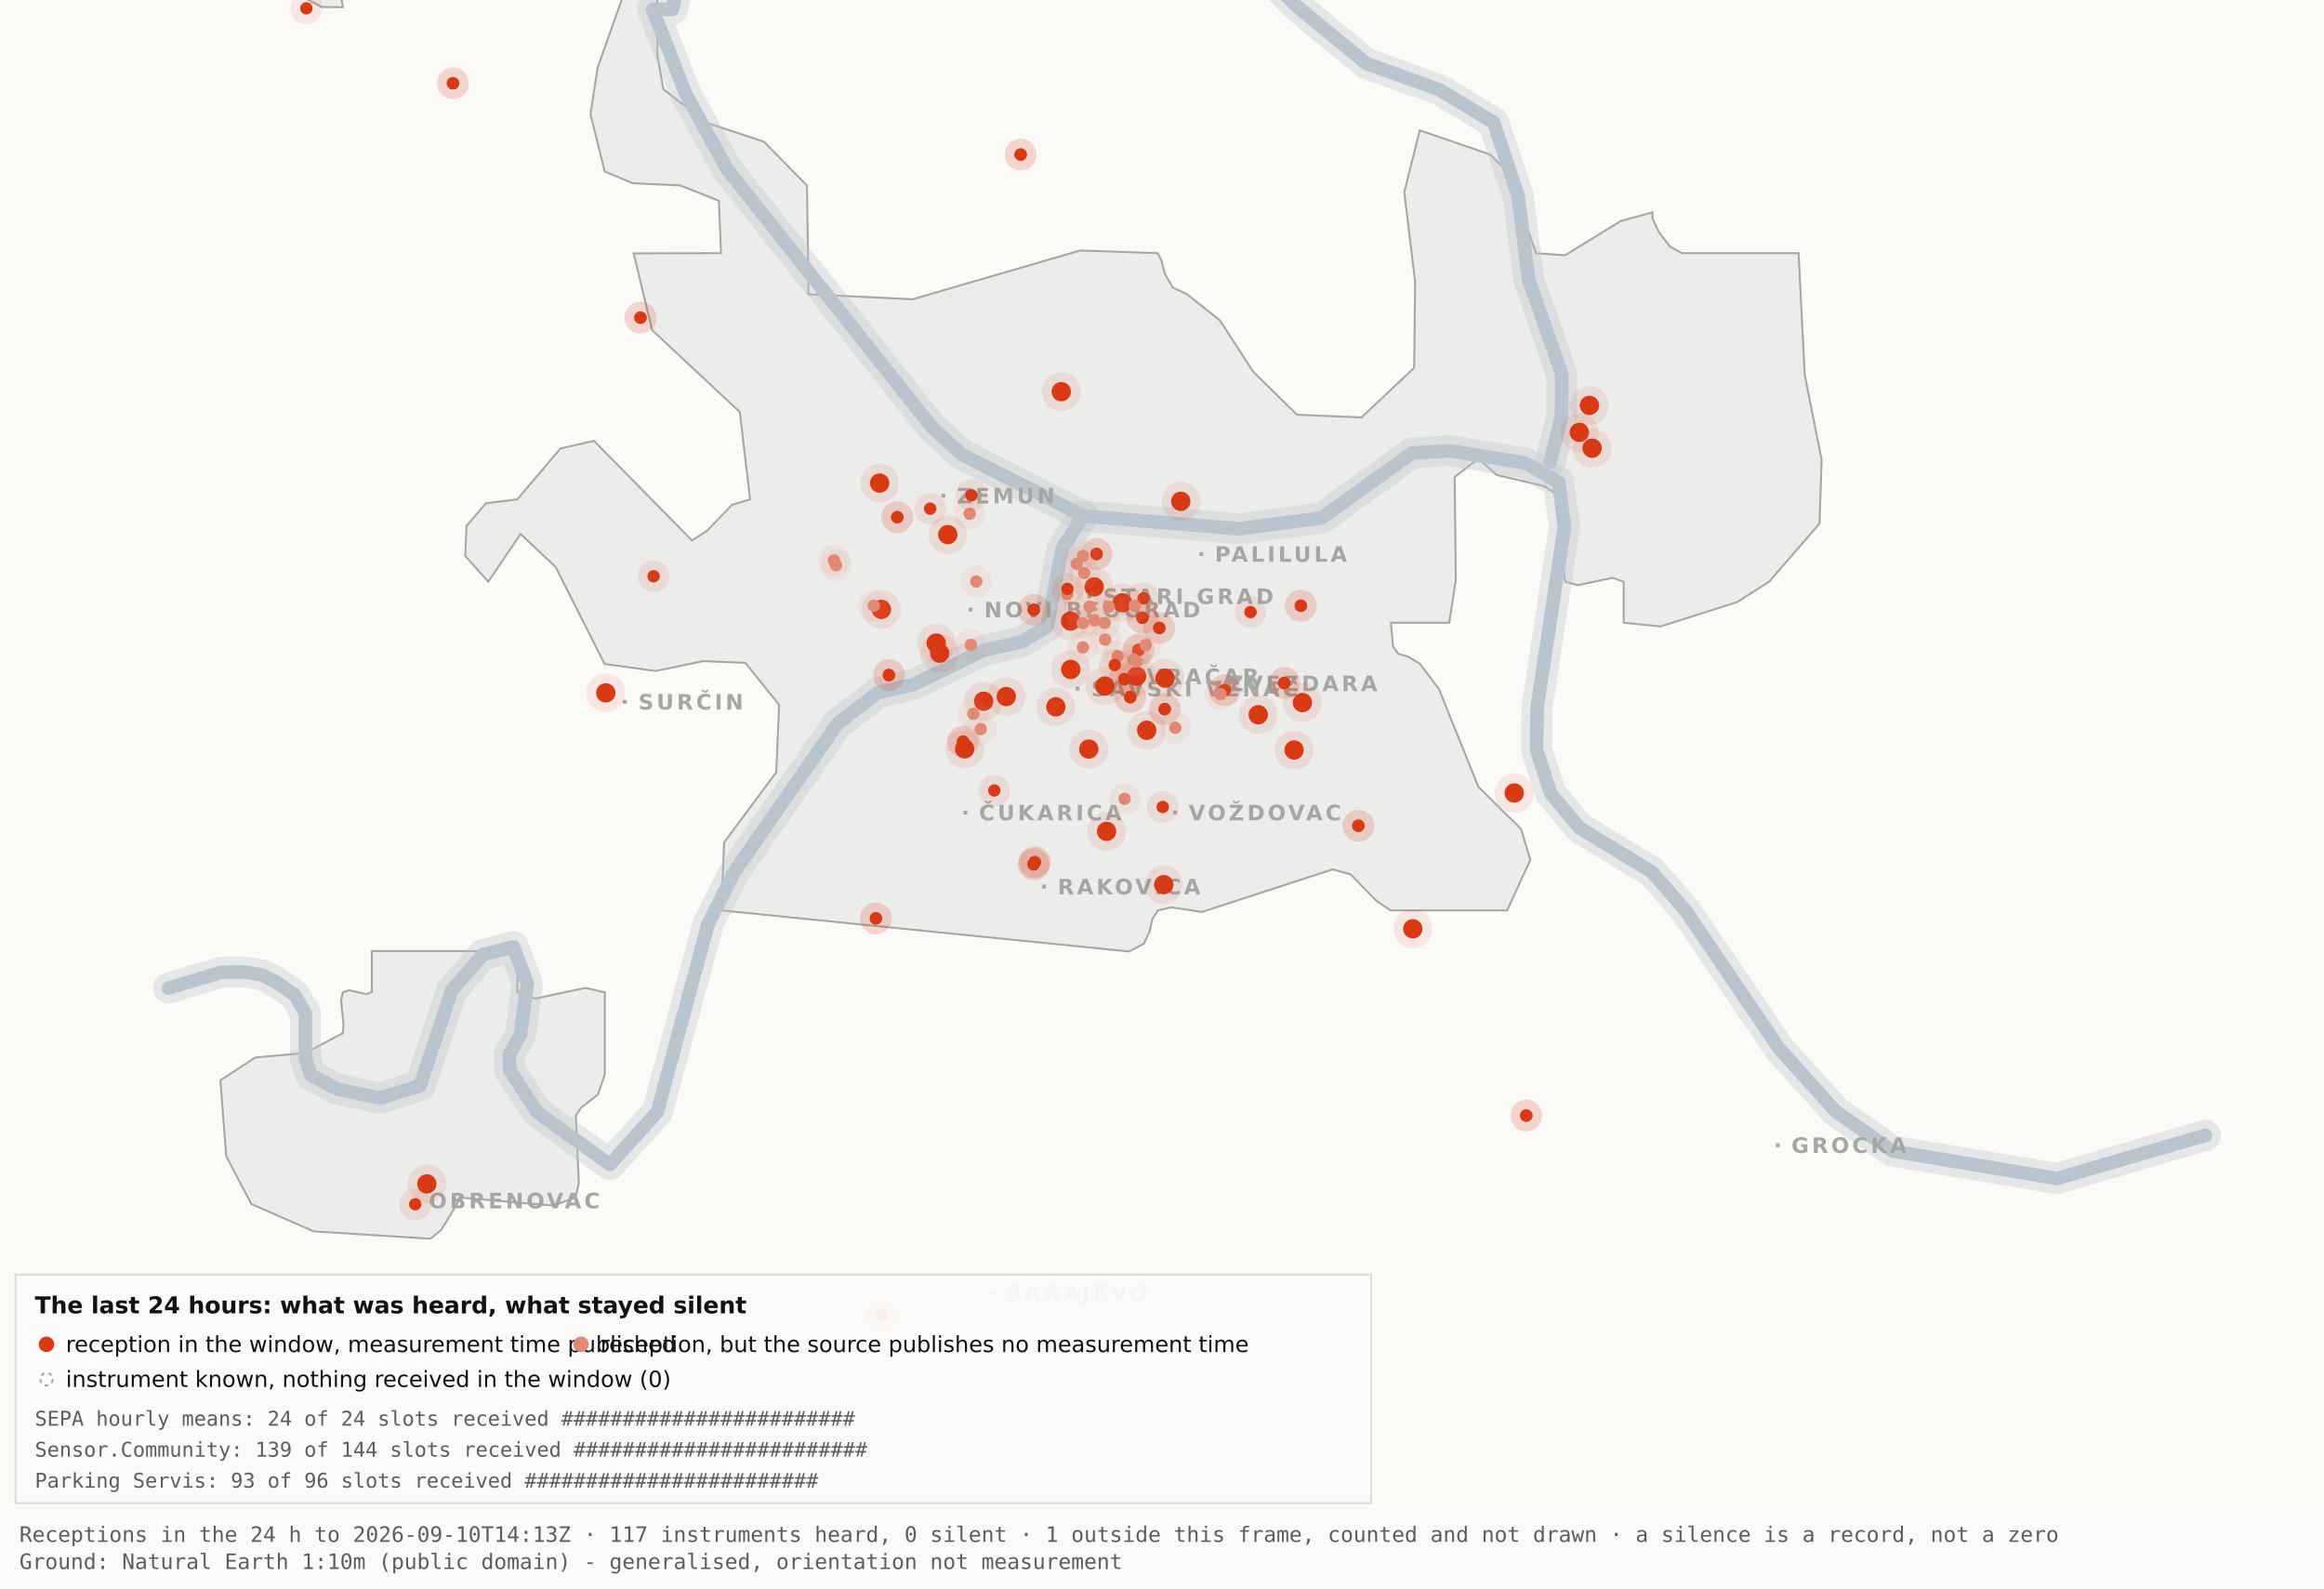
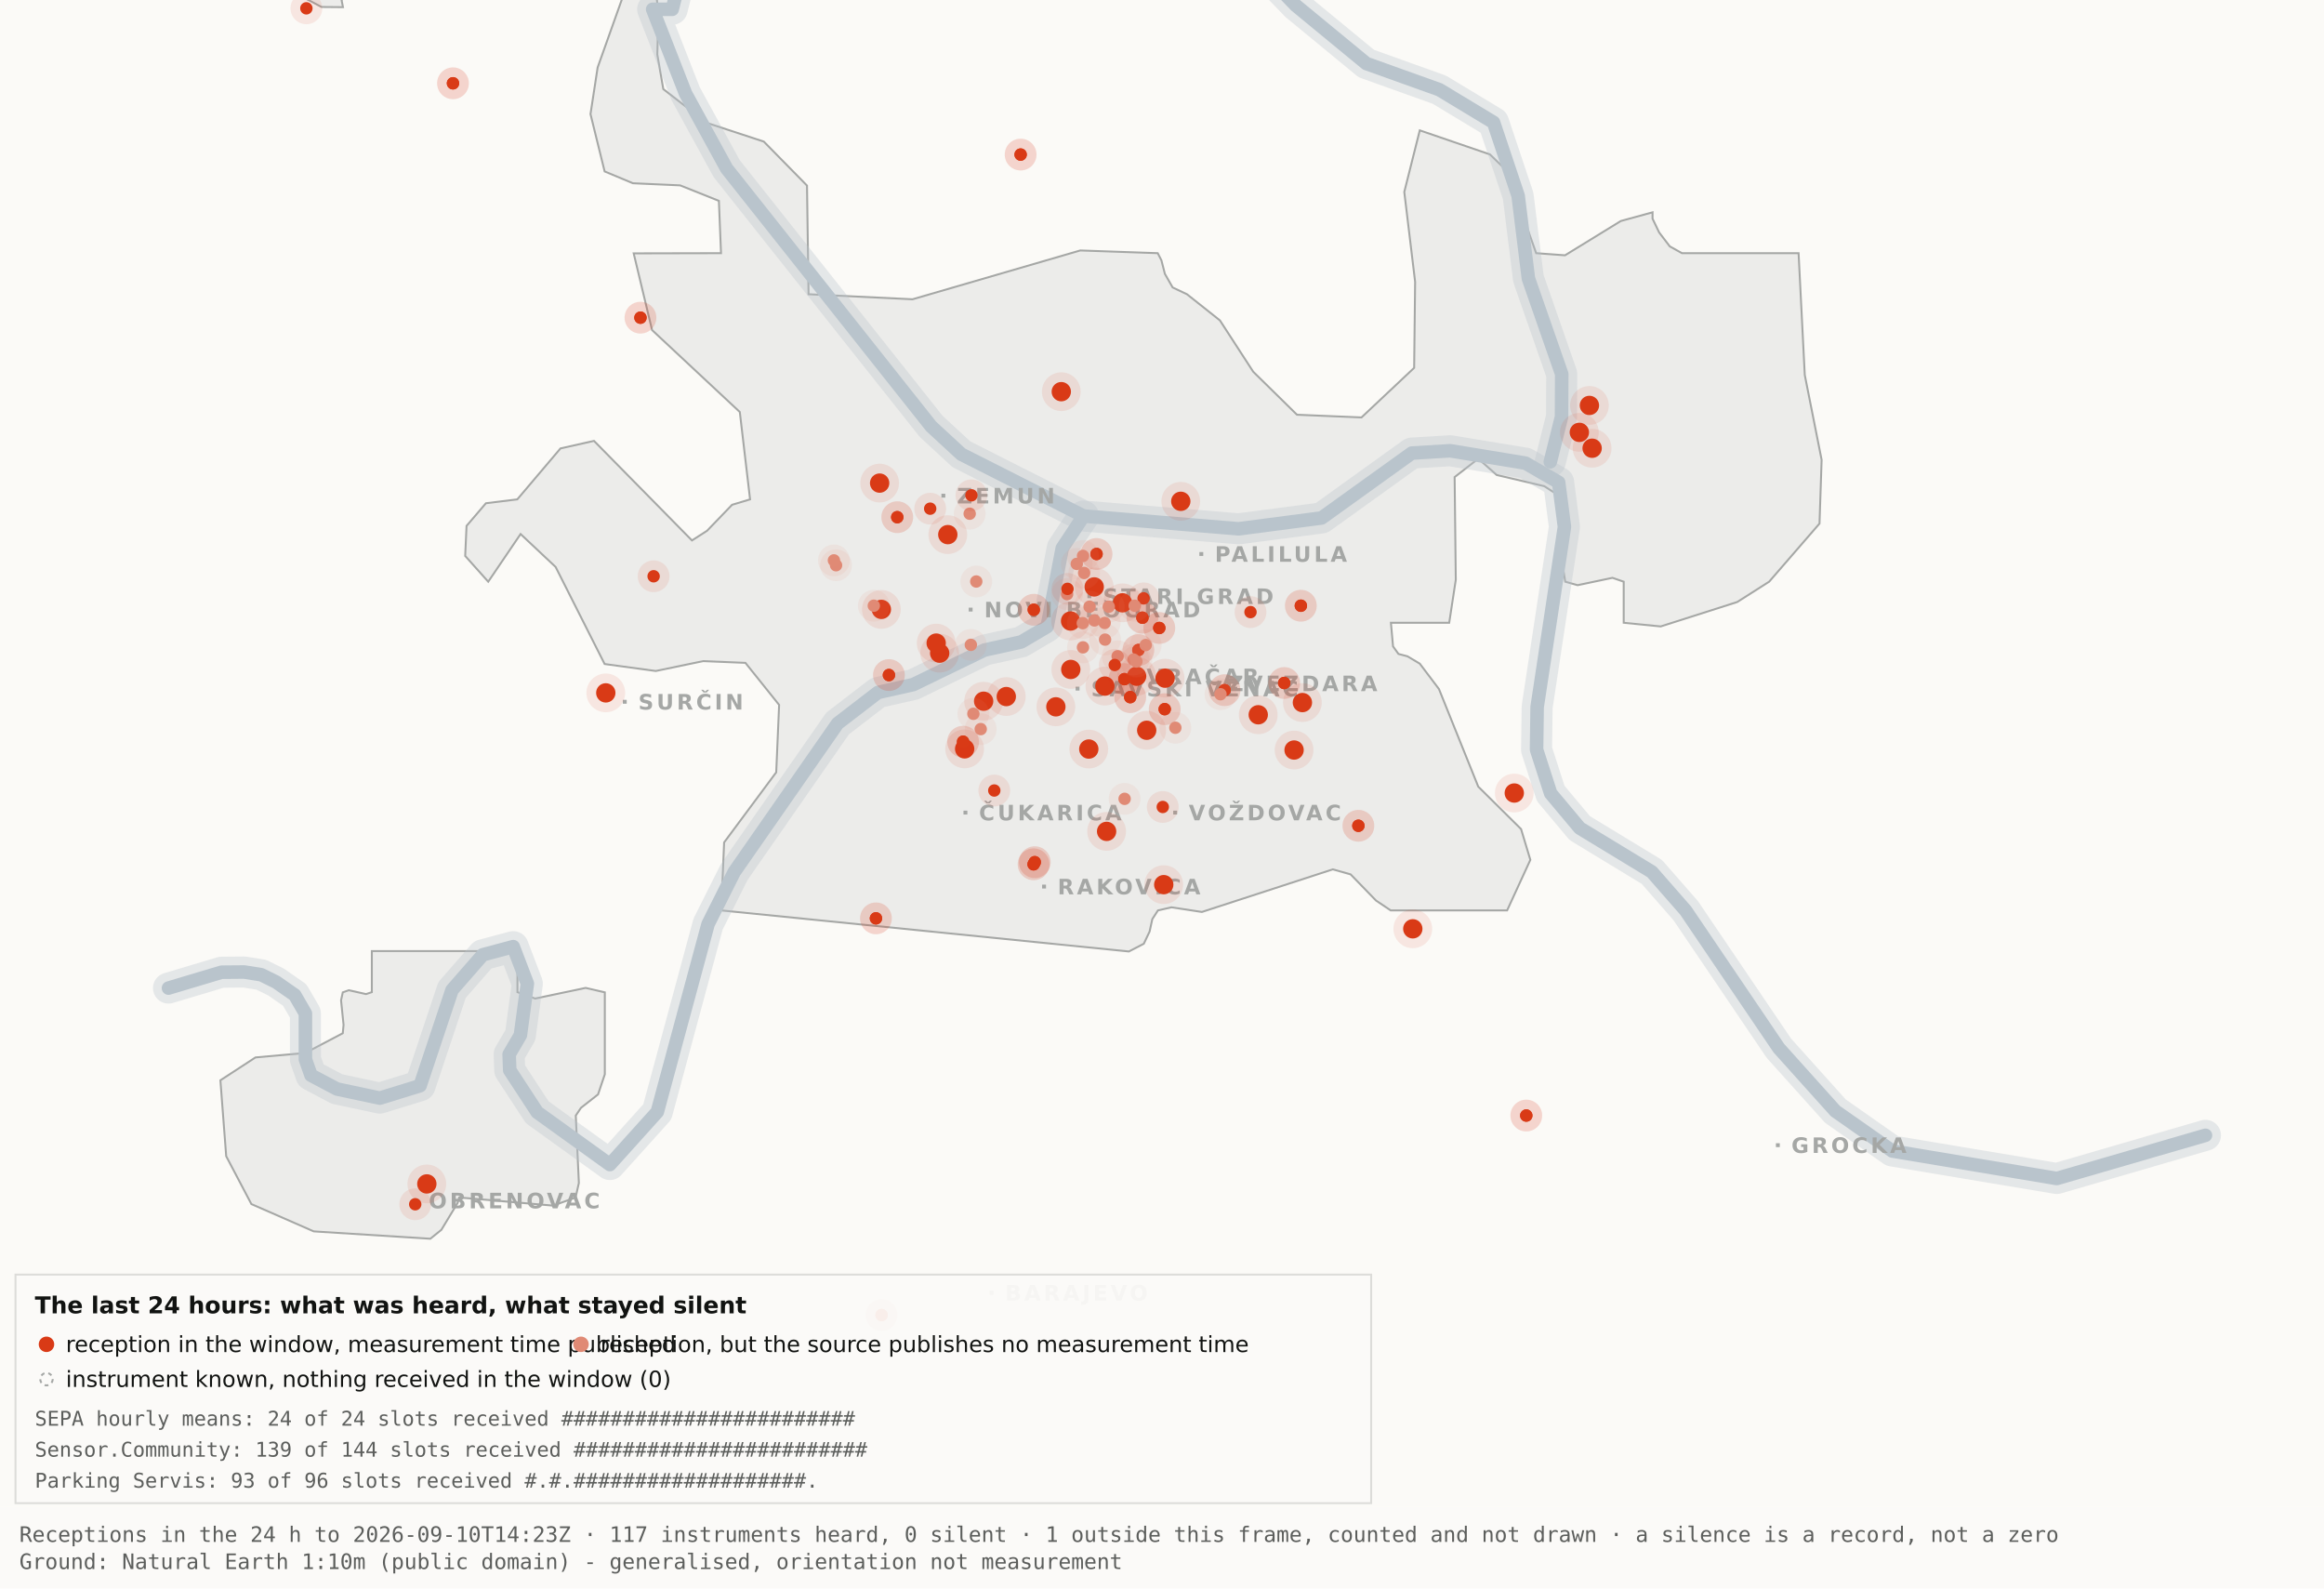
<svg xmlns="http://www.w3.org/2000/svg" viewBox="0 0 1200 820" width="1200" height="820" role="img" aria-label="Map 3 - The last 24 hours">
  <rect x="0" y="0" width="1200" height="820" fill="#fbfaf7" />
  <path d="M192.0,-34.8 L192.1,-17.6 L189.5,-19.9 L182.4,-10.7 L176.4,0.2 L177.1,3.7 L166.0,3.6 L138.0,-11.3 L131.8,-17.6 L130.3,-34.7 L134.1,-45.9 L158.3,-76.4 L166.7,-82.3 L177.1,-81.2 L183.0,-72.1 L192.0,-34.8 Z" fill="#ececea" stroke="#a5a7a5" stroke-width="1" fill-rule="evenodd" />
  <path d="M417.5,151.9 L471.2,154.5 L557.8,129.3 L597.8,130.7 L599.7,134.4 L601.5,141.4 L605.5,148.4 L612.9,151.9 L629.9,165.4 L647.1,191.9 L669.7,214.1 L703.0,215.5 L730.2,189.9 L730.7,145.5 L725.1,99.1 L733.1,67.3 L769.3,79.7 L778.2,88.3 L793.2,130.7 L808.1,131.8 L836.9,114.1 L853.3,109.6 L853.3,112.9 L856.7,120.0 L862.2,127.2 L868.5,130.7 L928.7,130.7 L931.9,193.6 L940.6,237.4 L939.5,270.3 L913.5,300.3 L897.0,310.8 L857.5,323.4 L838.4,321.5 L838.4,300.3 L832.6,298.3 L814.6,302.1 L808.2,300.3 L806.9,292.0 L809.7,266.1 L808.2,258.0 L797.4,251.0 L772.8,245.2 L763.3,236.8 L751.1,246.3 L751.7,299.3 L748.3,321.5 L718.2,321.5 L719.3,333.7 L722.1,337.6 L726.7,338.8 L733.1,342.6 L743.0,355.7 L763.3,406.1 L785.4,428.0 L790.2,443.9 L778.2,470.0 L718.1,470.0 L710.5,464.9 L697.4,451.4 L688.2,448.8 L620.6,470.8 L604.9,468.4 L597.9,470.0 L595.0,474.5 L593.6,480.9 L590.6,487.2 L582.9,491.2 L372.4,470.0 L373.9,434.9 L400.8,398.7 L402.3,363.9 L384.9,342.2 L363.1,341.3 L338.6,346.4 L312.2,342.8 L286.9,292.7 L268.8,275.7 L252.1,300.3 L240.2,287.0 L240.9,271.5 L250.9,259.8 L267.1,257.8 L289.4,231.5 L306.7,227.6 L357.3,279.0 L365.1,274.0 L378.0,260.6 L387.3,257.8 L382.0,212.7 L336.7,170.4 L327.2,130.8 L372.3,130.7 L371.2,103.7 L351.2,95.7 L326.8,94.6 L312.2,88.5 L304.9,58.9 L308.6,34.8 L327.3,-17.7 L337.9,-11.0 L340.0,6.7 L339.4,28.1 L342.5,46.0 L364.9,63.4 L394.4,73.1 L416.7,95.8 L417.5,151.9 Z" fill="#ececea" stroke="#a5a7a5" stroke-width="1" fill-rule="evenodd" />
  <path d="M267.2,512.2 L276.3,515.5 L302.4,510.0 L312.3,512.3 L312.3,554.6 L308.8,565.0 L300.0,571.9 L297.3,575.9 L298.9,610.7 L297.2,618.2 L285.6,622.4 L237.1,618.2 L236.3,621.0 L227.9,634.9 L222.2,639.5 L162.0,635.7 L129.8,621.6 L116.8,596.9 L113.8,557.7 L131.9,545.9 L157.6,543.6 L177.0,533.4 L177.4,529.1 L176.1,516.4 L177.0,512.3 L180.1,511.2 L189.0,513.2 L192.0,512.2 L192.0,491.0 L267.2,491.0 L267.2,512.2 Z" fill="#ececea" stroke="#a5a7a5" stroke-width="1" fill-rule="evenodd" />
  <path d="M87.0,510.1 L114.4,501.9 L126.1,501.8 L134.9,503.2 L142.6,507.0 L152.2,513.7 L157.7,523.2 L157.7,546.9 L160.6,555.1 L174.0,562.2 L196.1,566.9 L216.9,560.5 L233.4,511.1 L249.3,492.9 L265.0,488.7 L272.3,507.8 L268.7,534.4 L262.9,544.3 L263.2,552.5 L277.4,574.2 L314.9,601.2 L339.4,574.0 L365.6,477.1 L379.1,450.2 L432.5,373.5 L453.3,357.5 L471.6,353.4 L508.3,335.6 L527.3,331.4 L540.7,323.5 L548.5,283.0 L559.5,266.4" fill="none" stroke="#b9c4cc" stroke-width="16" stroke-opacity="0.35" stroke-linejoin="round" stroke-linecap="round" />
  <path d="M411.7,-177.5 L426.7,-103.9 L394.7,-58.3 L355.0,-26.6 L347.1,4.8 L337.0,4.8 L354.0,48.3 L375.2,87.0 L480.8,220.1 L496.4,234.5 L559.5,266.4 L639.5,273.0 L682.4,267.4 L729.0,233.9 L748.8,232.7 L787.7,239.1 L804.8,249.0 L807.8,272.0 L793.7,365.0 L793.4,387.0 L800.7,409.6 L815.7,427.5 L852.9,450.1 L870.4,470.1 L918.5,541.1 L947.7,573.6 L977.1,594.2 L1062.0,608.4 L1138.8,586.1" fill="none" stroke="#b9c4cc" stroke-width="16" stroke-opacity="0.35" stroke-linejoin="round" stroke-linecap="round" />
  <path d="M534.0,-142.1 L558.9,-95.2 L590.2,-64.2 L638.6,-28.7 L669.2,2.9 L705.5,32.8 L743.2,46.3 L771.2,63.2 L783.9,101.1 L789.2,143.8 L806.4,193.1 L806.3,215.2 L800.5,238.4" fill="none" stroke="#b9c4cc" stroke-width="16" stroke-opacity="0.35" stroke-linejoin="round" stroke-linecap="round" />
  <path d="M87.0,510.1 L114.4,501.9 L126.1,501.8 L134.9,503.2 L142.6,507.0 L152.2,513.7 L157.7,523.2 L157.7,546.9 L160.6,555.1 L174.0,562.2 L196.1,566.9 L216.9,560.5 L233.4,511.1 L249.3,492.9 L265.0,488.7 L272.3,507.8 L268.7,534.4 L262.9,544.3 L263.2,552.5 L277.4,574.2 L314.9,601.2 L339.4,574.0 L365.6,477.1 L379.1,450.2 L432.5,373.5 L453.3,357.5 L471.6,353.4 L508.3,335.6 L527.3,331.4 L540.7,323.5 L548.5,283.0 L559.5,266.4" fill="none" stroke="#b9c4cc" stroke-width="7" stroke-opacity="1" stroke-linejoin="round" stroke-linecap="round" />
  <path d="M411.7,-177.5 L426.7,-103.9 L394.7,-58.3 L355.0,-26.6 L347.1,4.8 L337.0,4.8 L354.0,48.3 L375.2,87.0 L480.8,220.1 L496.4,234.5 L559.5,266.4 L639.5,273.0 L682.4,267.4 L729.0,233.9 L748.8,232.7 L787.7,239.1 L804.8,249.0 L807.8,272.0 L793.7,365.0 L793.4,387.0 L800.7,409.6 L815.7,427.5 L852.9,450.1 L870.4,470.1 L918.5,541.1 L947.7,573.6 L977.1,594.2 L1062.0,608.4 L1138.8,586.1" fill="none" stroke="#b9c4cc" stroke-width="7" stroke-opacity="1" stroke-linejoin="round" stroke-linecap="round" />
  <path d="M534.0,-142.1 L558.9,-95.2 L590.2,-64.2 L638.6,-28.7 L669.2,2.9 L705.5,32.8 L743.2,46.3 L771.2,63.2 L783.9,101.1 L789.2,143.8 L806.4,193.1 L806.3,215.2 L800.5,238.4" fill="none" stroke="#b9c4cc" stroke-width="7" stroke-opacity="1" stroke-linejoin="round" stroke-linecap="round" />
  <rect x="561.5" y="306.8" width="2" height="2" fill="#a5a7a5" />
  <text x="569.5" y="311.8" font-family="Carlito, DejaVu Sans, Arial, sans-serif" font-size="11" font-weight="600" letter-spacing="1.5" fill="#a5a7a5">STARI GRAD</text>
  <rect x="584.0" y="348.2" width="2" height="2" fill="#a5a7a5" />
  <text x="592.0" y="353.2" font-family="Carlito, DejaVu Sans, Arial, sans-serif" font-size="11" font-weight="600" letter-spacing="1.5" fill="#a5a7a5">VRAČAR</text>
  <rect x="555.4" y="354.5" width="2" height="2" fill="#a5a7a5" />
  <text x="563.4" y="359.5" font-family="Carlito, DejaVu Sans, Arial, sans-serif" font-size="11" font-weight="600" letter-spacing="1.5" fill="#a5a7a5">SAVSKI VENAC</text>
  <rect x="500.2" y="313.7" width="2" height="2" fill="#a5a7a5" />
  <text x="508.2" y="318.7" font-family="Carlito, DejaVu Sans, Arial, sans-serif" font-size="11" font-weight="600" letter-spacing="1.5" fill="#a5a7a5">NOVI BEOGRAD</text>
  <rect x="486.1" y="254.9" width="2" height="2" fill="#a5a7a5" />
  <text x="494.1" y="259.9" font-family="Carlito, DejaVu Sans, Arial, sans-serif" font-size="11" font-weight="600" letter-spacing="1.5" fill="#a5a7a5">ZEMUN</text>
  <rect x="619.3" y="285.0" width="2" height="2" fill="#a5a7a5" />
  <text x="627.3" y="290.0" font-family="Carlito, DejaVu Sans, Arial, sans-serif" font-size="11" font-weight="600" letter-spacing="1.5" fill="#a5a7a5">PALILULA</text>
  <rect x="626.1" y="351.8" width="2" height="2" fill="#a5a7a5" />
  <text x="634.1" y="356.8" font-family="Carlito, DejaVu Sans, Arial, sans-serif" font-size="11" font-weight="600" letter-spacing="1.5" fill="#a5a7a5">ZVEZDARA</text>
  <rect x="605.8" y="418.5" width="2" height="2" fill="#a5a7a5" />
  <text x="613.8" y="423.5" font-family="Carlito, DejaVu Sans, Arial, sans-serif" font-size="11" font-weight="600" letter-spacing="1.5" fill="#a5a7a5">VOŽDOVAC</text>
  <rect x="497.5" y="418.5" width="2" height="2" fill="#a5a7a5" />
  <text x="505.5" y="423.5" font-family="Carlito, DejaVu Sans, Arial, sans-serif" font-size="11" font-weight="600" letter-spacing="1.5" fill="#a5a7a5">ČUKARICA</text>
  <rect x="538.1" y="456.7" width="2" height="2" fill="#a5a7a5" />
  <text x="546.1" y="461.7" font-family="Carlito, DejaVu Sans, Arial, sans-serif" font-size="11" font-weight="600" letter-spacing="1.5" fill="#a5a7a5">RAKOVICA</text>
  <rect x="321.6" y="361.3" width="2" height="2" fill="#a5a7a5" />
  <text x="329.6" y="366.3" font-family="Carlito, DejaVu Sans, Arial, sans-serif" font-size="11" font-weight="600" letter-spacing="1.5" fill="#a5a7a5">SURČIN</text>
  <rect x="917.0" y="590.2" width="2" height="2" fill="#a5a7a5" />
  <text x="925.0" y="595.2" font-family="Carlito, DejaVu Sans, Arial, sans-serif" font-size="11" font-weight="600" letter-spacing="1.5" fill="#a5a7a5">GROCKA</text>
  <rect x="213.4" y="618.8" width="2" height="2" fill="#a5a7a5" />
  <text x="221.4" y="623.8" font-family="Carlito, DejaVu Sans, Arial, sans-serif" font-size="11" font-weight="600" letter-spacing="1.5" fill="#a5a7a5">OBRENOVAC</text>
  <rect x="511.0" y="666.4" width="2" height="2" fill="#a5a7a5" />
  <text x="519.0" y="671.4" font-family="Carlito, DejaVu Sans, Arial, sans-serif" font-size="11" font-weight="600" letter-spacing="1.5" fill="#a5a7a5">BARAJEVO</text>
  <rect x="727.5" y="876.2" width="2" height="2" fill="#a5a7a5" />
  <text x="735.5" y="881.2" font-family="Carlito, DejaVu Sans, Arial, sans-serif" font-size="11" font-weight="600" letter-spacing="1.5" fill="#a5a7a5">SOPOT</text>
  <circle cx="507.9" cy="362.0" r="10" fill="#D93A16" fill-opacity=".10" />
  <circle cx="507.9" cy="362.0" r="5" fill="#D93A16" />
  <circle cx="519.6" cy="359.6" r="10" fill="#D93A16" fill-opacity=".10" />
  <circle cx="519.6" cy="359.6" r="5" fill="#D93A16" />
  <circle cx="498.1" cy="386.6" r="10" fill="#D93A16" fill-opacity=".10" />
  <circle cx="498.1" cy="386.6" r="5" fill="#D93A16" />
  <circle cx="552.8" cy="320.6" r="10" fill="#D93A16" fill-opacity=".10" />
  <circle cx="552.8" cy="320.6" r="5" fill="#D93A16" />
  <circle cx="455.1" cy="314.6" r="10" fill="#D93A16" fill-opacity=".10" />
  <circle cx="455.1" cy="314.6" r="5" fill="#D93A16" />
  <circle cx="548.0" cy="202.2" r="10" fill="#D93A16" fill-opacity=".10" />
  <circle cx="548.0" cy="202.2" r="5" fill="#D93A16" />
  <circle cx="579.6" cy="311.2" r="10" fill="#D93A16" fill-opacity=".10" />
  <circle cx="579.6" cy="311.2" r="5" fill="#D93A16" />
  <circle cx="592.1" cy="377.0" r="10" fill="#D93A16" fill-opacity=".10" />
  <circle cx="592.1" cy="377.0" r="5" fill="#D93A16" />
  <circle cx="562.2" cy="386.7" r="10" fill="#D93A16" fill-opacity=".10" />
  <circle cx="562.2" cy="386.7" r="5" fill="#D93A16" />
  <circle cx="570.5" cy="354.2" r="10" fill="#D93A16" fill-opacity=".10" />
  <circle cx="570.5" cy="354.2" r="5" fill="#D93A16" />
  <circle cx="600.9" cy="456.7" r="10" fill="#D93A16" fill-opacity=".10" />
  <circle cx="600.9" cy="456.7" r="5" fill="#D93A16" />
  <circle cx="609.7" cy="258.8" r="10" fill="#D93A16" fill-opacity=".10" />
  <circle cx="609.7" cy="258.8" r="5" fill="#D93A16" />
  <circle cx="729.5" cy="479.5" r="10" fill="#D93A16" fill-opacity=".10" />
  <circle cx="729.5" cy="479.5" r="5" fill="#D93A16" />
  <circle cx="672.5" cy="362.7" r="10" fill="#D93A16" fill-opacity=".10" />
  <circle cx="672.5" cy="362.7" r="5" fill="#D93A16" />
  <circle cx="552.9" cy="345.6" r="10" fill="#D93A16" fill-opacity=".10" />
  <circle cx="552.9" cy="345.6" r="5" fill="#D93A16" />
  <circle cx="485.2" cy="337.2" r="10" fill="#D93A16" fill-opacity=".10" />
  <circle cx="485.2" cy="337.2" r="5" fill="#D93A16" />
  <circle cx="220.4" cy="611.2" r="10" fill="#D93A16" fill-opacity=".10" />
  <circle cx="220.4" cy="611.2" r="5" fill="#D93A16" />
  <circle cx="483.4" cy="332.0" r="10" fill="#D93A16" fill-opacity=".10" />
  <circle cx="483.4" cy="332.0" r="5" fill="#D93A16" />
  <circle cx="820.7" cy="209.3" r="10" fill="#D93A16" fill-opacity=".10" />
  <circle cx="820.7" cy="209.3" r="5" fill="#D93A16" />
  <circle cx="815.5" cy="223.2" r="10" fill="#D93A16" fill-opacity=".10" />
  <circle cx="815.5" cy="223.2" r="5" fill="#D93A16" />
  <circle cx="822.1" cy="231.4" r="10" fill="#D93A16" fill-opacity=".10" />
  <circle cx="822.1" cy="231.4" r="5" fill="#D93A16" />
  <circle cx="571.4" cy="429.2" r="10" fill="#D93A16" fill-opacity=".10" />
  <circle cx="571.4" cy="429.2" r="5" fill="#D93A16" />
  <circle cx="565.0" cy="303.0" r="10" fill="#D93A16" fill-opacity=".10" />
  <circle cx="565.0" cy="303.0" r="5" fill="#D93A16" />
  <circle cx="668.2" cy="387.2" r="10" fill="#D93A16" fill-opacity=".10" />
  <circle cx="668.2" cy="387.2" r="5" fill="#D93A16" />
  <circle cx="312.8" cy="357.7" r="10" fill="#D93A16" fill-opacity=".10" />
  <circle cx="312.8" cy="357.7" r="5" fill="#D93A16" />
  <circle cx="545.2" cy="364.9" r="10" fill="#D93A16" fill-opacity=".10" />
  <circle cx="545.2" cy="364.9" r="5" fill="#D93A16" />
  <circle cx="781.9" cy="409.4" r="10" fill="#D93A16" fill-opacity=".10" />
  <circle cx="781.9" cy="409.4" r="5" fill="#D93A16" />
  <circle cx="586.9" cy="349.1" r="10" fill="#D93A16" fill-opacity=".10" />
  <circle cx="586.9" cy="349.1" r="5" fill="#D93A16" />
  <circle cx="601.6" cy="350.1" r="10" fill="#D93A16" fill-opacity=".10" />
  <circle cx="601.6" cy="350.1" r="5" fill="#D93A16" />
  <circle cx="649.7" cy="369.0" r="10" fill="#D93A16" fill-opacity=".10" />
  <circle cx="649.7" cy="369.0" r="5" fill="#D93A16" />
  <circle cx="489.4" cy="276.0" r="10" fill="#D93A16" fill-opacity=".10" />
  <circle cx="489.4" cy="276.0" r="5" fill="#D93A16" />
  <circle cx="454.2" cy="249.4" r="10" fill="#D93A16" fill-opacity=".10" />
  <circle cx="454.2" cy="249.4" r="5" fill="#D93A16" />
  <circle cx="533.7" cy="446.2" r="8.2" fill="#D93A16" fill-opacity=".10" />
  <circle cx="533.7" cy="446.2" r="3.2" fill="#D93A16" />
  <circle cx="533.7" cy="446.2" r="8.2" fill="#D93A16" fill-opacity=".10" />
  <circle cx="533.7" cy="446.2" r="3.2" fill="#D93A16" />
  <circle cx="534.3" cy="445.1" r="8.2" fill="#D93A16" fill-opacity=".10" />
  <circle cx="534.3" cy="445.1" r="3.2" fill="#D93A16" />
  <circle cx="534.3" cy="445.1" r="8.2" fill="#D93A16" fill-opacity=".10" />
  <circle cx="534.3" cy="445.1" r="3.2" fill="#D93A16" />
  <circle cx="497.3" cy="382.9" r="8.2" fill="#D93A16" fill-opacity=".10" />
  <circle cx="497.3" cy="382.9" r="3.2" fill="#D93A16" />
  <circle cx="497.3" cy="382.9" r="8.2" fill="#D93A16" fill-opacity=".10" />
  <circle cx="497.3" cy="382.9" r="3.2" fill="#D93A16" />
  <circle cx="330.7" cy="164.0" r="8.2" fill="#D93A16" fill-opacity=".10" />
  <circle cx="330.7" cy="164.0" r="3.2" fill="#D93A16" />
  <circle cx="330.7" cy="164.0" r="8.2" fill="#D93A16" fill-opacity=".10" />
  <circle cx="330.7" cy="164.0" r="3.2" fill="#D93A16" />
  <circle cx="583.6" cy="359.9" r="8.2" fill="#D93A16" fill-opacity=".10" />
  <circle cx="583.6" cy="359.9" r="3.2" fill="#D93A16" />
  <circle cx="583.6" cy="359.9" r="8.2" fill="#D93A16" fill-opacity=".10" />
  <circle cx="583.6" cy="359.9" r="3.2" fill="#D93A16" />
  <circle cx="663.1" cy="352.6" r="8.2" fill="#D93A16" fill-opacity=".10" />
  <circle cx="663.1" cy="352.6" r="3.2" fill="#D93A16" />
  <circle cx="663.1" cy="352.6" r="8.2" fill="#D93A16" fill-opacity=".10" />
  <circle cx="663.1" cy="352.6" r="3.2" fill="#D93A16" />
  <circle cx="601.4" cy="366.1" r="8.2" fill="#D93A16" fill-opacity=".10" />
  <circle cx="601.4" cy="366.1" r="3.2" fill="#D93A16" />
  <circle cx="601.4" cy="366.1" r="8.2" fill="#D93A16" fill-opacity=".10" />
  <circle cx="601.4" cy="366.1" r="3.2" fill="#D93A16" />
  <circle cx="214.4" cy="621.7" r="8.2" fill="#D93A16" fill-opacity=".10" />
  <circle cx="214.4" cy="621.7" r="3.2" fill="#D93A16" />
  <circle cx="463.3" cy="267.0" r="8.2" fill="#D93A16" fill-opacity=".10" />
  <circle cx="463.3" cy="267.0" r="3.2" fill="#D93A16" />
  <circle cx="463.3" cy="267.0" r="8.2" fill="#D93A16" fill-opacity=".10" />
  <circle cx="463.3" cy="267.0" r="3.2" fill="#D93A16" />
  <circle cx="600.4" cy="416.6" r="8.2" fill="#D93A16" fill-opacity=".10" />
  <circle cx="600.4" cy="416.6" r="3.2" fill="#D93A16" />
  <circle cx="671.7" cy="312.7" r="8.2" fill="#D93A16" fill-opacity=".10" />
  <circle cx="671.7" cy="312.7" r="3.2" fill="#D93A16" />
  <circle cx="671.7" cy="312.7" r="8.2" fill="#D93A16" fill-opacity=".10" />
  <circle cx="671.7" cy="312.7" r="3.2" fill="#D93A16" />
  <circle cx="587.8" cy="335.6" r="8.2" fill="#D93A16" fill-opacity=".10" />
  <circle cx="587.8" cy="335.6" r="3.2" fill="#D93A16" />
  <circle cx="587.8" cy="335.6" r="8.2" fill="#D93A16" fill-opacity=".10" />
  <circle cx="587.8" cy="335.6" r="3.2" fill="#D93A16" />
  <circle cx="455.2" cy="678.9" r="8.2" fill="#D93A16" fill-opacity=".10" />
  <circle cx="455.2" cy="678.9" r="3.2" fill="#D93A16" />
  <circle cx="455.2" cy="678.9" r="8.2" fill="#D93A16" fill-opacity=".10" />
  <circle cx="455.2" cy="678.9" r="3.2" fill="#D93A16" />
  <circle cx="590.5" cy="308.9" r="8.2" fill="#D93A16" fill-opacity=".10" />
  <circle cx="590.5" cy="308.9" r="3.2" fill="#D93A16" />
  <circle cx="598.6" cy="324.2" r="8.2" fill="#D93A16" fill-opacity=".10" />
  <circle cx="598.6" cy="324.2" r="3.2" fill="#D93A16" />
  <circle cx="598.6" cy="324.2" r="8.2" fill="#D93A16" fill-opacity=".10" />
  <circle cx="598.6" cy="324.2" r="3.2" fill="#D93A16" />
  <circle cx="233.9" cy="43.0" r="8.2" fill="#D93A16" fill-opacity=".10" />
  <circle cx="233.9" cy="43.0" r="3.2" fill="#D93A16" />
  <circle cx="233.9" cy="43.0" r="8.2" fill="#D93A16" fill-opacity=".10" />
  <circle cx="233.9" cy="43.0" r="3.2" fill="#D93A16" />
  <circle cx="566.2" cy="286.0" r="8.2" fill="#D93A16" fill-opacity=".10" />
  <circle cx="566.2" cy="286.0" r="3.2" fill="#D93A16" />
  <circle cx="566.2" cy="286.0" r="8.2" fill="#D93A16" fill-opacity=".10" />
  <circle cx="566.2" cy="286.0" r="3.2" fill="#D93A16" />
  <circle cx="589.9" cy="318.9" r="8.2" fill="#D93A16" fill-opacity=".10" />
  <circle cx="589.9" cy="318.9" r="3.2" fill="#D93A16" />
  <circle cx="589.9" cy="318.9" r="8.2" fill="#D93A16" fill-opacity=".10" />
  <circle cx="589.9" cy="318.9" r="3.2" fill="#D93A16" />
  <circle cx="701.4" cy="426.3" r="8.2" fill="#D93A16" fill-opacity=".10" />
  <circle cx="701.4" cy="426.3" r="3.2" fill="#D93A16" />
  <circle cx="701.4" cy="426.3" r="8.2" fill="#D93A16" fill-opacity=".10" />
  <circle cx="701.4" cy="426.3" r="3.2" fill="#D93A16" />
  <circle cx="480.3" cy="262.6" r="8.2" fill="#D93A16" fill-opacity=".10" />
  <circle cx="480.3" cy="262.6" r="3.2" fill="#D93A16" />
  <circle cx="533.8" cy="314.8" r="8.2" fill="#D93A16" fill-opacity=".10" />
  <circle cx="533.8" cy="314.8" r="3.2" fill="#D93A16" />
  <circle cx="533.8" cy="314.8" r="8.2" fill="#D93A16" fill-opacity=".10" />
  <circle cx="533.8" cy="314.8" r="3.2" fill="#D93A16" />
  <circle cx="527.0" cy="79.8" r="8.2" fill="#D93A16" fill-opacity=".10" />
  <circle cx="527.0" cy="79.8" r="3.2" fill="#D93A16" />
  <circle cx="527.0" cy="79.8" r="8.2" fill="#D93A16" fill-opacity=".10" />
  <circle cx="527.0" cy="79.8" r="3.2" fill="#D93A16" />
  <circle cx="788.1" cy="575.9" r="8.2" fill="#D93A16" fill-opacity=".10" />
  <circle cx="788.1" cy="575.9" r="3.2" fill="#D93A16" />
  <circle cx="788.1" cy="575.9" r="8.2" fill="#D93A16" fill-opacity=".10" />
  <circle cx="788.1" cy="575.9" r="3.2" fill="#D93A16" />
  <circle cx="580.6" cy="350.6" r="8.2" fill="#D93A16" fill-opacity=".10" />
  <circle cx="580.6" cy="350.6" r="3.2" fill="#D93A16" />
  <circle cx="580.6" cy="350.6" r="8.2" fill="#D93A16" fill-opacity=".10" />
  <circle cx="580.6" cy="350.6" r="3.2" fill="#D93A16" />
  <circle cx="452.3" cy="474.1" r="8.2" fill="#D93A16" fill-opacity=".10" />
  <circle cx="452.3" cy="474.1" r="3.2" fill="#D93A16" />
  <circle cx="452.3" cy="474.1" r="8.2" fill="#D93A16" fill-opacity=".10" />
  <circle cx="452.3" cy="474.1" r="3.2" fill="#D93A16" />
  <circle cx="632.3" cy="356.3" r="8.2" fill="#D93A16" fill-opacity=".10" />
  <circle cx="632.3" cy="356.3" r="3.2" fill="#D93A16" />
  <circle cx="632.3" cy="356.3" r="8.2" fill="#D93A16" fill-opacity=".10" />
  <circle cx="632.3" cy="356.3" r="3.2" fill="#D93A16" />
  <circle cx="158.2" cy="4.3" r="8.2" fill="#D93A16" fill-opacity=".10" />
  <circle cx="158.2" cy="4.3" r="3.2" fill="#D93A16" />
  <circle cx="459.0" cy="348.5" r="8.2" fill="#D93A16" fill-opacity=".10" />
  <circle cx="459.0" cy="348.5" r="3.2" fill="#D93A16" />
  <circle cx="459.0" cy="348.5" r="8.2" fill="#D93A16" fill-opacity=".10" />
  <circle cx="459.0" cy="348.5" r="3.2" fill="#D93A16" />
  <circle cx="645.7" cy="316.0" r="8.2" fill="#D93A16" fill-opacity=".10" />
  <circle cx="645.7" cy="316.0" r="3.2" fill="#D93A16" />
  <circle cx="585.3" cy="340.5" r="8.2" fill="#e08a75" fill-opacity=".10" />
  <circle cx="585.3" cy="340.5" r="3.2" fill="#e08a75" />
  <circle cx="585.9" cy="312.7" r="8.2" fill="#e08a75" fill-opacity=".10" />
  <circle cx="585.9" cy="312.7" r="3.2" fill="#e08a75" />
  <circle cx="559.2" cy="334.2" r="8.2" fill="#e08a75" fill-opacity=".10" />
  <circle cx="559.2" cy="334.2" r="3.2" fill="#e08a75" />
  <circle cx="570.6" cy="330.2" r="8.2" fill="#e08a75" fill-opacity=".10" />
  <circle cx="570.6" cy="330.2" r="3.2" fill="#e08a75" />
  <circle cx="562.6" cy="313.2" r="8.2" fill="#e08a75" fill-opacity=".10" />
  <circle cx="562.6" cy="313.2" r="3.2" fill="#e08a75" />
  <circle cx="500.7" cy="265.2" r="8.2" fill="#e08a75" fill-opacity=".10" />
  <circle cx="500.7" cy="265.2" r="3.2" fill="#e08a75" />
  <circle cx="570.4" cy="321.6" r="8.2" fill="#e08a75" fill-opacity=".10" />
  <circle cx="570.4" cy="321.6" r="3.2" fill="#e08a75" />
  <circle cx="591.6" cy="333.0" r="8.2" fill="#e08a75" fill-opacity=".10" />
  <circle cx="591.6" cy="333.0" r="3.2" fill="#e08a75" />
  <circle cx="565.1" cy="320.3" r="8.2" fill="#e08a75" fill-opacity=".10" />
  <circle cx="565.1" cy="320.3" r="3.2" fill="#e08a75" />
  <circle cx="502.6" cy="368.5" r="8.2" fill="#e08a75" fill-opacity=".10" />
  <circle cx="502.6" cy="368.5" r="3.2" fill="#e08a75" />
  <circle cx="501.3" cy="332.9" r="8.2" fill="#e08a75" fill-opacity=".10" />
  <circle cx="501.3" cy="332.9" r="3.2" fill="#e08a75" />
  <circle cx="451.2" cy="312.7" r="8.2" fill="#e08a75" fill-opacity=".10" />
  <circle cx="451.2" cy="312.7" r="3.2" fill="#e08a75" />
  <circle cx="431.7" cy="291.8" r="8.2" fill="#e08a75" fill-opacity=".10" />
  <circle cx="431.7" cy="291.8" r="3.2" fill="#e08a75" />
  <circle cx="630.2" cy="358.4" r="8.2" fill="#e08a75" fill-opacity=".10" />
  <circle cx="630.2" cy="358.4" r="3.2" fill="#e08a75" />
  <circle cx="551.0" cy="306.7" r="8.2" fill="#e08a75" fill-opacity=".10" />
  <circle cx="551.0" cy="306.7" r="3.2" fill="#e08a75" />
  <circle cx="559.8" cy="295.8" r="8.2" fill="#e08a75" fill-opacity=".10" />
  <circle cx="559.8" cy="295.8" r="3.2" fill="#e08a75" />
  <circle cx="559.1" cy="321.7" r="8.2" fill="#e08a75" fill-opacity=".10" />
  <circle cx="559.1" cy="321.7" r="3.2" fill="#e08a75" />
  <circle cx="606.9" cy="375.7" r="8.2" fill="#e08a75" fill-opacity=".10" />
  <circle cx="606.9" cy="375.7" r="3.2" fill="#e08a75" />
  <circle cx="430.6" cy="289.3" r="8.2" fill="#e08a75" fill-opacity=".10" />
  <circle cx="430.6" cy="289.3" r="3.2" fill="#e08a75" />
  <circle cx="559.2" cy="287.0" r="8.2" fill="#e08a75" fill-opacity=".10" />
  <circle cx="559.2" cy="287.0" r="3.2" fill="#e08a75" />
  <circle cx="504.1" cy="300.2" r="8.2" fill="#e08a75" fill-opacity=".10" />
  <circle cx="504.1" cy="300.2" r="3.2" fill="#e08a75" />
  <circle cx="572.5" cy="313.2" r="8.2" fill="#e08a75" fill-opacity=".10" />
  <circle cx="572.5" cy="313.2" r="3.2" fill="#e08a75" />
  <circle cx="577.1" cy="338.8" r="8.2" fill="#e08a75" fill-opacity=".10" />
  <circle cx="577.1" cy="338.8" r="3.2" fill="#e08a75" />
  <circle cx="580.7" cy="412.4" r="8.2" fill="#e08a75" fill-opacity=".10" />
  <circle cx="580.7" cy="412.4" r="3.2" fill="#e08a75" />
  <circle cx="556.0" cy="291.1" r="8.2" fill="#e08a75" fill-opacity=".10" />
  <circle cx="556.0" cy="291.1" r="3.2" fill="#e08a75" />
  <circle cx="586.8" cy="341.5" r="8.2" fill="#e08a75" fill-opacity=".10" />
  <circle cx="586.8" cy="341.5" r="3.2" fill="#e08a75" />
  <circle cx="506.4" cy="376.4" r="8.2" fill="#e08a75" fill-opacity=".10" />
  <circle cx="506.4" cy="376.4" r="3.2" fill="#e08a75" />
  <circle cx="575.6" cy="343.3" r="8.2" fill="#D93A16" fill-opacity=".10" />
  <circle cx="575.6" cy="343.3" r="3.2" fill="#D93A16" />
  <circle cx="513.4" cy="408.1" r="8.2" fill="#D93A16" fill-opacity=".10" />
  <circle cx="513.4" cy="408.1" r="3.2" fill="#D93A16" />
  <circle cx="337.5" cy="297.5" r="8.2" fill="#D93A16" fill-opacity=".10" />
  <circle cx="337.5" cy="297.5" r="3.2" fill="#D93A16" />
  <circle cx="551.2" cy="304.0" r="8.2" fill="#D93A16" fill-opacity=".10" />
  <circle cx="551.2" cy="304.0" r="3.2" fill="#D93A16" />
  <circle cx="501.6" cy="255.7" r="8.2" fill="#D93A16" fill-opacity=".10" />
  <circle cx="501.6" cy="255.7" r="3.2" fill="#D93A16" />
  <g transform="translate(0 650)">
    <rect x="8" y="8" width="700" height="118" fill="#fbfaf7" fill-opacity=".94" stroke="#dcdcd9" />
    <text x="18" y="28" font-family="Carlito, DejaVu Sans, Arial, sans-serif" font-size="12" font-weight="700" fill="#111311">The last 24 hours: what was heard, what stayed silent</text>
    <circle cx="24" cy="44" r="4" fill="#D93A16" />
    <text x="34" y="48" font-family="Carlito, DejaVu Sans, Arial, sans-serif" font-size="11.5" fill="#111311">reception in the window, measurement time published</text>
    <circle cx="300" cy="44" r="4" fill="#e08a75" />
    <text x="310" y="48" font-family="Carlito, DejaVu Sans, Arial, sans-serif" font-size="11.5" fill="#111311">reception, but the source publishes no measurement time</text>
    <circle cx="24" cy="62" r="3.2" fill="none" stroke="#a5a7a5" stroke-dasharray="2 2" />
    <text x="34" y="66" font-family="Carlito, DejaVu Sans, Arial, sans-serif" font-size="11.5" fill="#111311">instrument known, nothing received in the window (0)</text>
    <text x="18" y="86" font-family="DejaVu Sans Mono, Menlo, monospace" font-size="10.5" fill="#5c5e5c">SEPA hourly means: 24 of 24 slots received  ########################</text>
    <text x="18" y="102" font-family="DejaVu Sans Mono, Menlo, monospace" font-size="10.5" fill="#5c5e5c">Sensor.Community: 139 of 144 slots received  ########################</text>
-     <text x="18" y="118" font-family="DejaVu Sans Mono, Menlo, monospace" font-size="10.5" fill="#5c5e5c">Parking Servis: 93 of 96 slots received  ########################</text>
+     <text x="18" y="118" font-family="DejaVu Sans Mono, Menlo, monospace" font-size="10.5" fill="#5c5e5c">Parking Servis: 93 of 96 slots received  #.#.###################.</text>
  </g>
  <rect x="0" y="778" width="1200" height="42" fill="#fbfaf7" fill-opacity=".94" />
-   <text x="10" y="796" font-family="DejaVu Sans Mono, Menlo, monospace" font-size="11" fill="#5c5e5c">Receptions in the 24 h to 2026-09-10T14:13Z  ·  117 instruments heard, 0 silent  ·  1 outside this frame, counted and not drawn  ·  a silence is a record, not a zero</text>
+   <text x="10" y="796" font-family="DejaVu Sans Mono, Menlo, monospace" font-size="11" fill="#5c5e5c">Receptions in the 24 h to 2026-09-10T14:23Z  ·  117 instruments heard, 0 silent  ·  1 outside this frame, counted and not drawn  ·  a silence is a record, not a zero</text>
  <text x="10" y="810" font-family="DejaVu Sans Mono, Menlo, monospace" font-size="11" fill="#5c5e5c">Ground: Natural Earth 1:10m (public domain) - generalised, orientation not measurement</text>
</svg>
